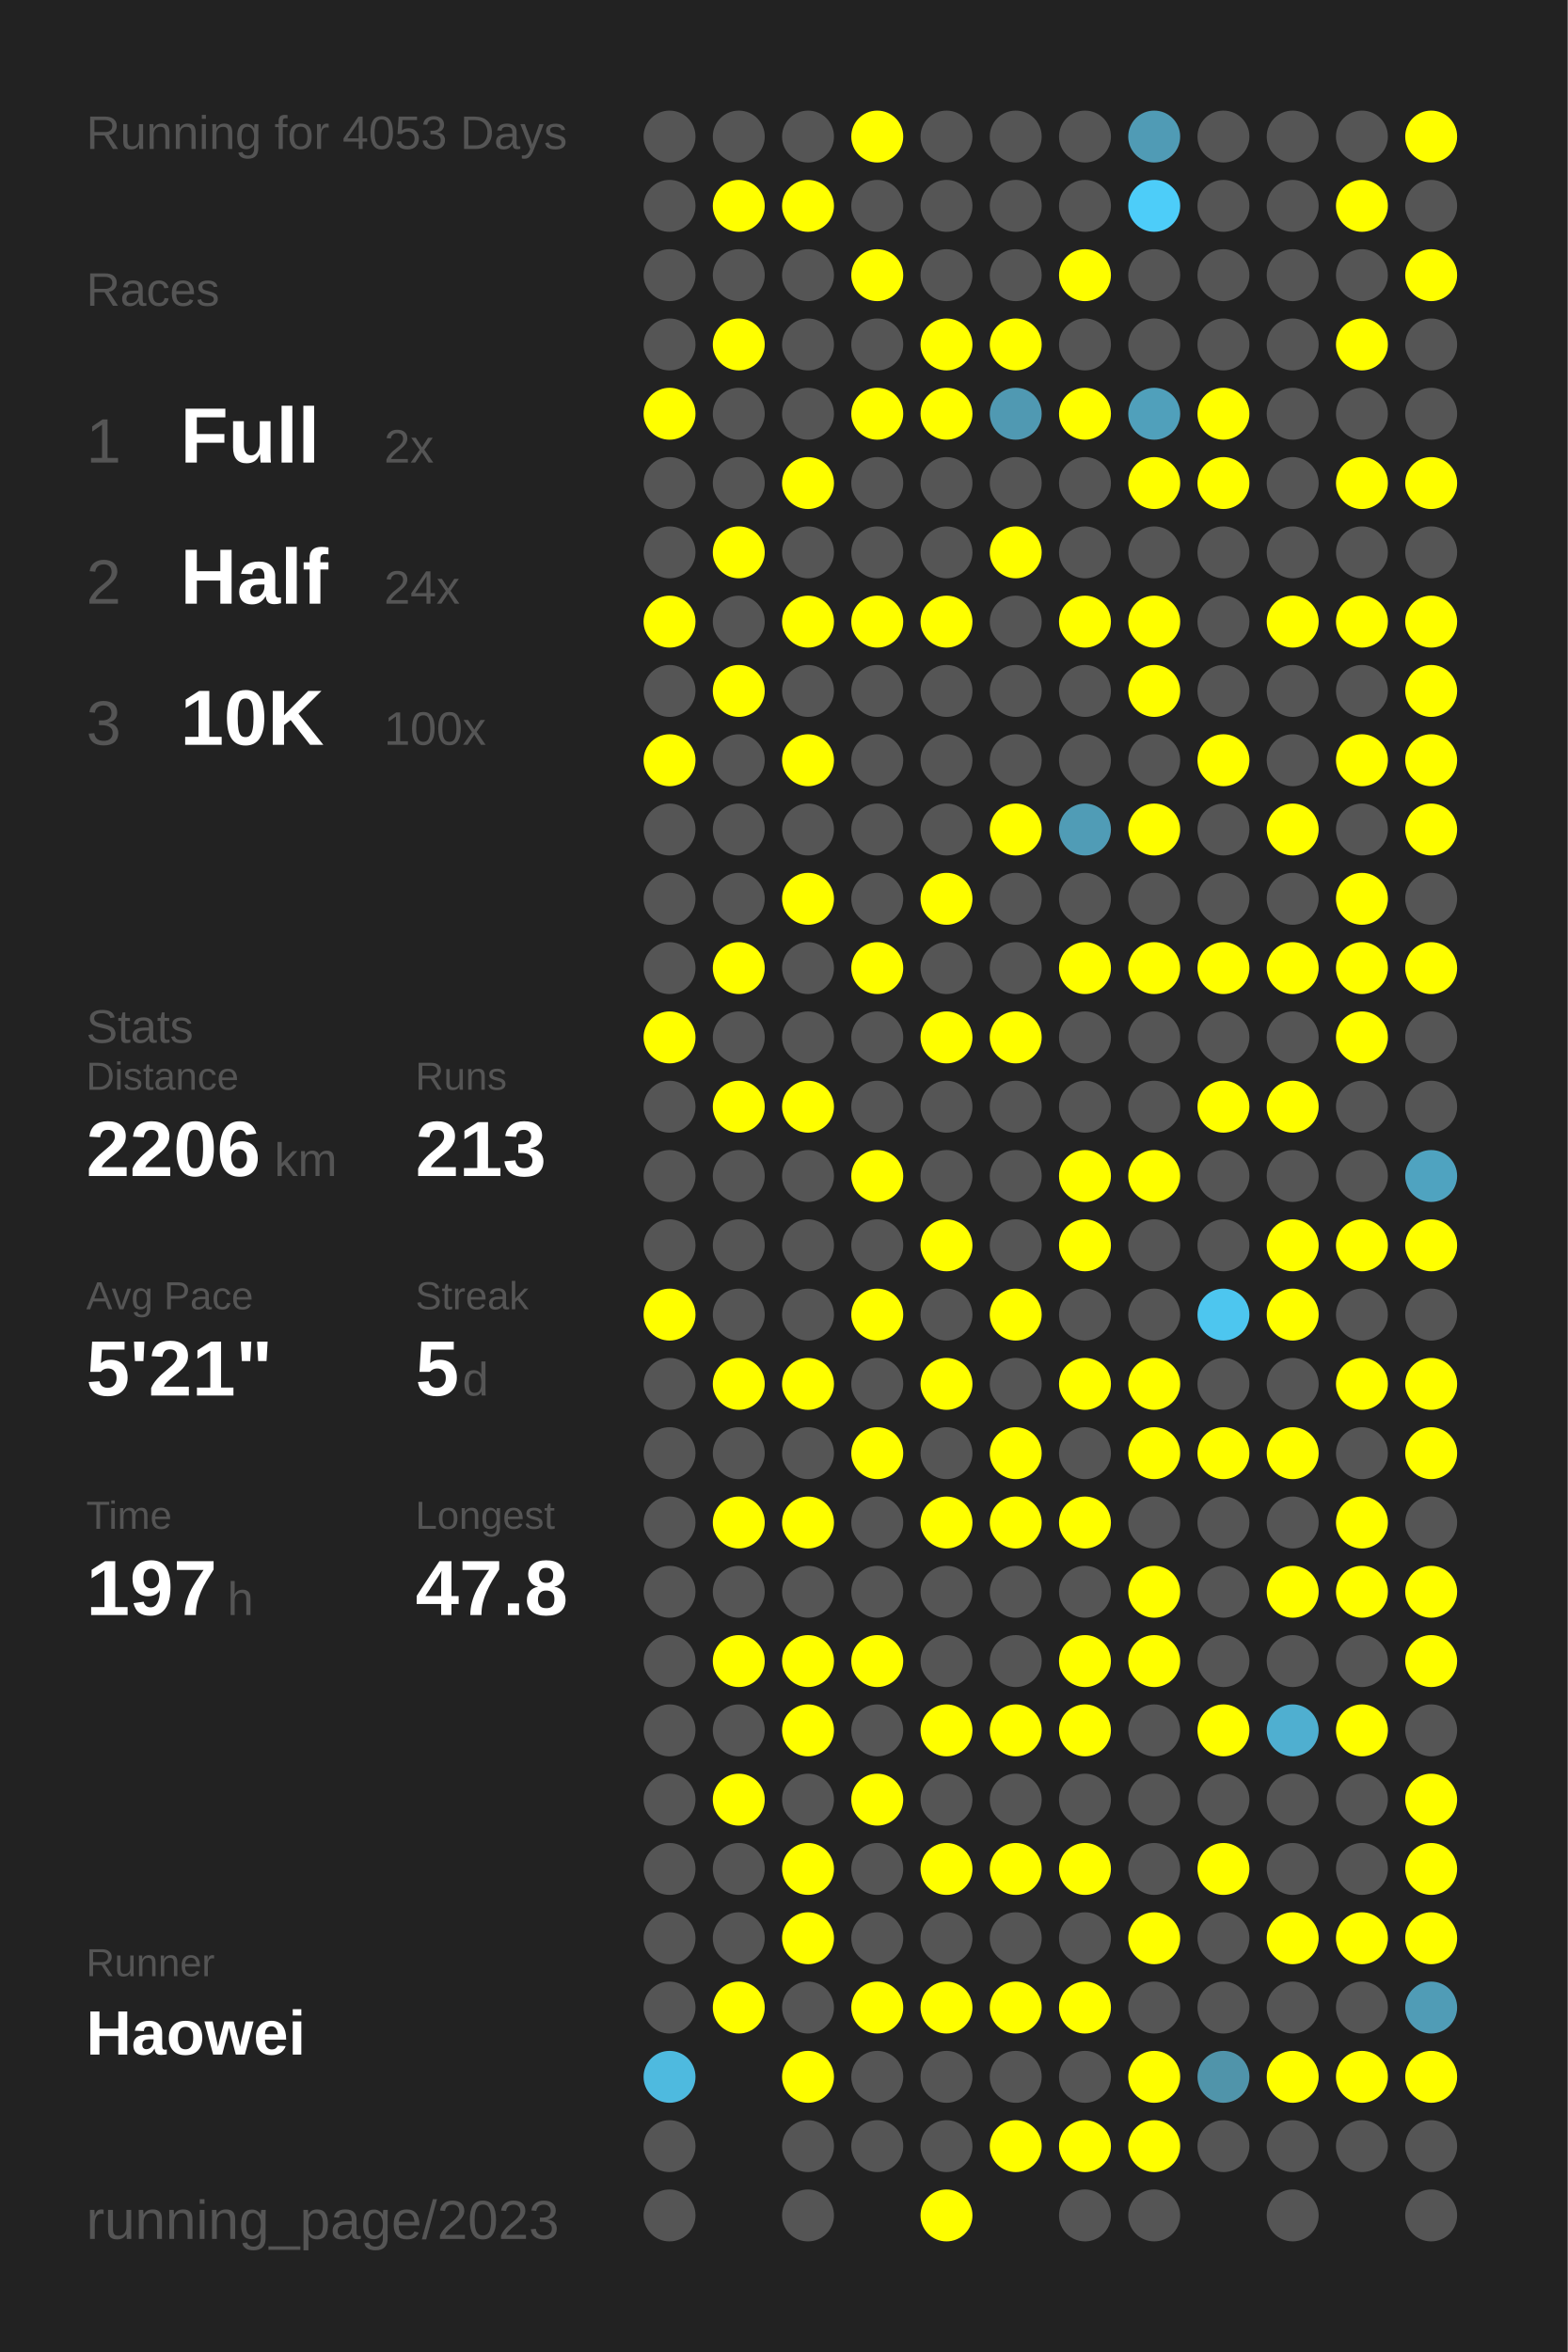
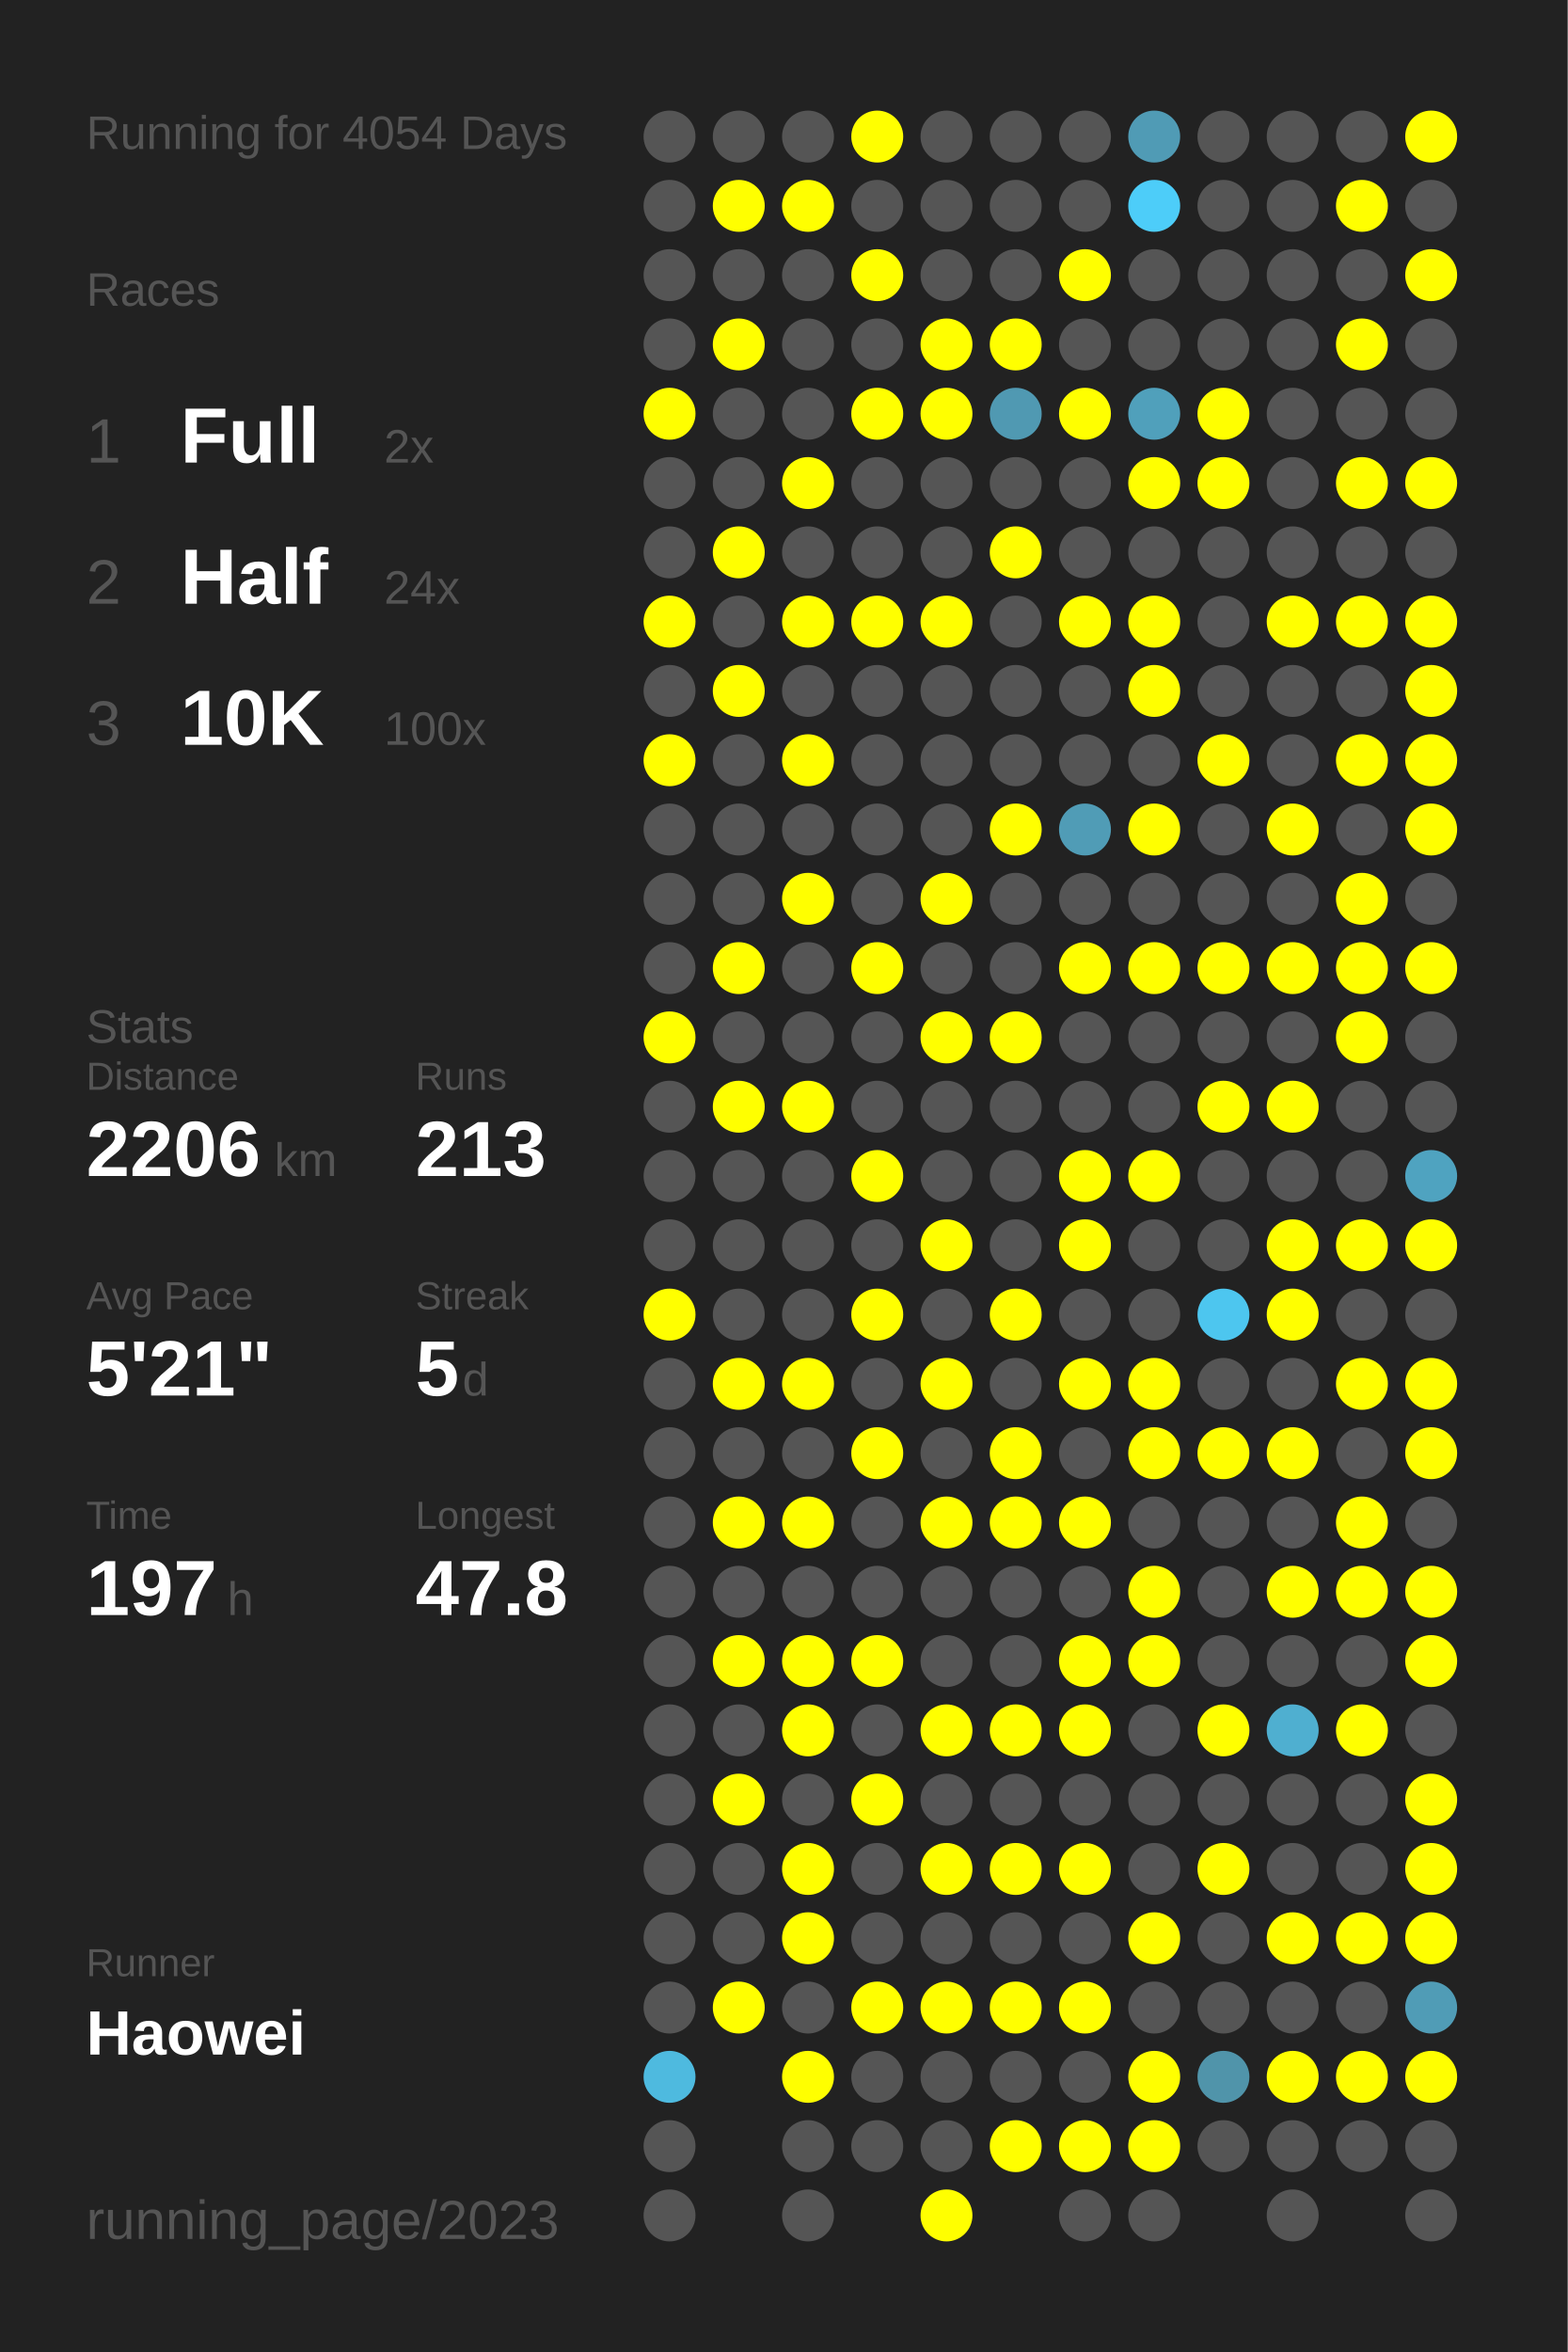
<svg xmlns="http://www.w3.org/2000/svg" baseProfile="full" height="300mm" version="1.1" viewBox="0,0,200,300" width="200mm">
  <defs />
  <rect fill="#222222" height="300" width="200" x="0" y="0" />
-   <text fill="#555555" style="font-size:6px; font-family:Arial;" x="11" y="19">Running for 4053 Days</text>
+   <text fill="#555555" style="font-size:6px; font-family:Arial;" x="11" y="19">Running for 4054 Days</text>
  <text fill="#555555" style="font-size:6px; font-family:Arial;" x="11" y="39">Races</text>
  <text fill="#555555" style="font-size:8px; font-family:Arial;" x="11" y="59">1</text>
  <text fill="#FFFFFF" style="font-size:10px; font-family:Arial; font-weight:bold;" x="23" y="59">Full</text>
  <text fill="#555555" style="font-size:6px; font-family:Arial;" x="49" y="59">2x</text>
  <text fill="#555555" style="font-size:8px; font-family:Arial;" x="11" y="77">2</text>
  <text fill="#FFFFFF" style="font-size:10px; font-family:Arial; font-weight:bold;" x="23" y="77">Half</text>
  <text fill="#555555" style="font-size:6px; font-family:Arial;" x="49" y="77">24x</text>
  <text fill="#555555" style="font-size:8px; font-family:Arial;" x="11" y="95">3</text>
  <text fill="#FFFFFF" style="font-size:10px; font-family:Arial; font-weight:bold;" x="23" y="95">10K</text>
  <text fill="#555555" style="font-size:6px; font-family:Arial;" x="49" y="95">100x</text>
  <text fill="#555555" style="font-size:6px; font-family:Arial;" x="11" y="133">Stats</text>
  <text fill="#555555" style="font-size:5px; font-family:Arial;" x="11" y="139">Distance</text>
  <text fill="#FFFFFF" style="font-size:10px; font-family:Arial; font-weight:bold;" x="11" y="150">2206</text>
  <text fill="#555555" style="font-size:6px; font-family:Arial;" x="35" y="150">km</text>
  <text fill="#555555" style="font-size:5px; font-family:Arial;" x="53" y="139">Runs</text>
  <text fill="#FFFFFF" style="font-size:10px; font-family:Arial; font-weight:bold;" x="53" y="150">213</text>
  <text fill="#555555" style="font-size:5px; font-family:Arial;" x="11" y="167">Avg Pace</text>
  <text fill="#FFFFFF" style="font-size:10px; font-family:Arial; font-weight:bold;" x="11" y="178">5'21"</text>
  <text fill="#555555" style="font-size:5px; font-family:Arial;" x="53" y="167">Streak</text>
  <text fill="#FFFFFF" style="font-size:10px; font-family:Arial; font-weight:bold;" x="53" y="178">5</text>
  <text fill="#555555" style="font-size:6px; font-family:Arial;" x="59" y="178">d</text>
  <text fill="#555555" style="font-size:5px; font-family:Arial;" x="11" y="195">Time</text>
  <text fill="#FFFFFF" style="font-size:10px; font-family:Arial; font-weight:bold;" x="11" y="206">197</text>
  <text fill="#555555" style="font-size:6px; font-family:Arial;" x="29" y="206">h</text>
  <text fill="#555555" style="font-size:5px; font-family:Arial;" x="53" y="195">Longest</text>
  <text fill="#FFFFFF" style="font-size:10px; font-family:Arial; font-weight:bold;" x="53" y="206">47.8</text>
  <text fill="#555555" style="font-size:5px; font-family:Arial;" x="11" y="252.065">Runner</text>
  <text fill="#FFFFFF" style="font-size:8px; font-family:Arial; font-weight:bold;" x="11" y="262.065">Haowei</text>
  <text fill="#555555" style="font-size:7px; font-family:Arial;" x="11" y="285.581">running_page/2023</text>
  <circle cx="85.417" cy="17.419" fill="#555555" r="3.312" />
  <circle cx="85.417" cy="26.258" fill="#555555" r="3.312" />
  <circle cx="85.417" cy="35.097" fill="#555555" r="3.312" />
  <circle cx="85.417" cy="43.935" fill="#555555" r="3.312" />
  <circle cx="85.417" cy="52.774" fill="#FFFF00" r="3.312" />
  <circle cx="85.417" cy="61.613" fill="#555555" r="3.312" />
  <circle cx="85.417" cy="70.452" fill="#555555" r="3.312" />
  <circle cx="85.417" cy="79.29" fill="#FFFF00" r="3.312" />
  <circle cx="85.417" cy="88.129" fill="#555555" r="3.312" />
  <circle cx="85.417" cy="96.968" fill="#FFFF00" r="3.312" />
  <circle cx="85.417" cy="105.806" fill="#555555" r="3.312" />
  <circle cx="85.417" cy="114.645" fill="#555555" r="3.312" />
  <circle cx="85.417" cy="123.484" fill="#555555" r="3.312" />
  <circle cx="85.417" cy="132.323" fill="#FFFF00" r="3.312" />
  <circle cx="85.417" cy="141.161" fill="#555555" r="3.312" />
  <circle cx="85.417" cy="150" fill="#555555" r="3.312" />
  <circle cx="85.417" cy="158.839" fill="#555555" r="3.312" />
  <circle cx="85.417" cy="167.677" fill="#FFFF00" r="3.312" />
  <circle cx="85.417" cy="176.516" fill="#555555" r="3.312" />
  <circle cx="85.417" cy="185.355" fill="#555555" r="3.312" />
  <circle cx="85.417" cy="194.194" fill="#555555" r="3.312" />
  <circle cx="85.417" cy="203.032" fill="#555555" r="3.312" />
  <circle cx="85.417" cy="211.871" fill="#555555" r="3.312" />
  <circle cx="85.417" cy="220.71" fill="#555555" r="3.312" />
  <circle cx="85.417" cy="229.548" fill="#555555" r="3.312" />
  <circle cx="85.417" cy="238.387" fill="#555555" r="3.312" />
  <circle cx="85.417" cy="247.226" fill="#555555" r="3.312" />
  <circle cx="85.417" cy="256.065" fill="#555555" r="3.312" />
  <circle cx="85.417" cy="264.903" fill="#4ebadf" r="3.312" />
  <circle cx="85.417" cy="273.742" fill="#555555" r="3.312" />
  <circle cx="85.417" cy="282.581" fill="#555555" r="3.312" />
  <circle cx="94.25" cy="17.419" fill="#555555" r="3.312" />
  <circle cx="94.25" cy="26.258" fill="#FFFF00" r="3.312" />
  <circle cx="94.25" cy="35.097" fill="#555555" r="3.312" />
  <circle cx="94.25" cy="43.935" fill="#FFFF00" r="3.312" />
  <circle cx="94.25" cy="52.774" fill="#555555" r="3.312" />
  <circle cx="94.25" cy="61.613" fill="#555555" r="3.312" />
  <circle cx="94.25" cy="70.452" fill="#FFFF00" r="3.312" />
  <circle cx="94.25" cy="79.29" fill="#555555" r="3.312" />
  <circle cx="94.25" cy="88.129" fill="#FFFF00" r="3.312" />
  <circle cx="94.25" cy="96.968" fill="#555555" r="3.312" />
  <circle cx="94.25" cy="105.806" fill="#555555" r="3.312" />
  <circle cx="94.25" cy="114.645" fill="#555555" r="3.312" />
  <circle cx="94.25" cy="123.484" fill="#FFFF00" r="3.312" />
  <circle cx="94.25" cy="132.323" fill="#555555" r="3.312" />
  <circle cx="94.25" cy="141.161" fill="#FFFF00" r="3.312" />
  <circle cx="94.25" cy="150" fill="#555555" r="3.312" />
  <circle cx="94.25" cy="158.839" fill="#555555" r="3.312" />
  <circle cx="94.25" cy="167.677" fill="#555555" r="3.312" />
  <circle cx="94.25" cy="176.516" fill="#FFFF00" r="3.312" />
  <circle cx="94.25" cy="185.355" fill="#555555" r="3.312" />
  <circle cx="94.25" cy="194.194" fill="#FFFF00" r="3.312" />
  <circle cx="94.25" cy="203.032" fill="#555555" r="3.312" />
  <circle cx="94.25" cy="211.871" fill="#FFFF00" r="3.312" />
  <circle cx="94.25" cy="220.71" fill="#555555" r="3.312" />
  <circle cx="94.25" cy="229.548" fill="#FFFF00" r="3.312" />
  <circle cx="94.25" cy="238.387" fill="#555555" r="3.312" />
  <circle cx="94.25" cy="247.226" fill="#555555" r="3.312" />
  <circle cx="94.25" cy="256.065" fill="#FFFF00" r="3.312" />
  <circle cx="103.083" cy="17.419" fill="#555555" r="3.312" />
  <circle cx="103.083" cy="26.258" fill="#FFFF00" r="3.312" />
  <circle cx="103.083" cy="35.097" fill="#555555" r="3.312" />
  <circle cx="103.083" cy="43.935" fill="#555555" r="3.312" />
  <circle cx="103.083" cy="52.774" fill="#555555" r="3.312" />
  <circle cx="103.083" cy="61.613" fill="#FFFF00" r="3.312" />
  <circle cx="103.083" cy="70.452" fill="#555555" r="3.312" />
  <circle cx="103.083" cy="79.29" fill="#FFFF00" r="3.312" />
  <circle cx="103.083" cy="88.129" fill="#555555" r="3.312" />
  <circle cx="103.083" cy="96.968" fill="#FFFF00" r="3.312" />
  <circle cx="103.083" cy="105.806" fill="#555555" r="3.312" />
  <circle cx="103.083" cy="114.645" fill="#FFFF00" r="3.312" />
  <circle cx="103.083" cy="123.484" fill="#555555" r="3.312" />
  <circle cx="103.083" cy="132.323" fill="#555555" r="3.312" />
  <circle cx="103.083" cy="141.161" fill="#FFFF00" r="3.312" />
  <circle cx="103.083" cy="150" fill="#555555" r="3.312" />
  <circle cx="103.083" cy="158.839" fill="#555555" r="3.312" />
  <circle cx="103.083" cy="167.677" fill="#555555" r="3.312" />
  <circle cx="103.083" cy="176.516" fill="#FFFF00" r="3.312" />
  <circle cx="103.083" cy="185.355" fill="#555555" r="3.312" />
  <circle cx="103.083" cy="194.194" fill="#FFFF00" r="3.312" />
  <circle cx="103.083" cy="203.032" fill="#555555" r="3.312" />
  <circle cx="103.083" cy="211.871" fill="#FFFF00" r="3.312" />
  <circle cx="103.083" cy="220.71" fill="#FFFF00" r="3.312" />
  <circle cx="103.083" cy="229.548" fill="#555555" r="3.312" />
  <circle cx="103.083" cy="238.387" fill="#FFFF00" r="3.312" />
  <circle cx="103.083" cy="247.226" fill="#FFFF00" r="3.312" />
  <circle cx="103.083" cy="256.065" fill="#555555" r="3.312" />
  <circle cx="103.083" cy="264.903" fill="#FFFF00" r="3.312" />
  <circle cx="103.083" cy="273.742" fill="#555555" r="3.312" />
  <circle cx="103.083" cy="282.581" fill="#555555" r="3.312" />
  <circle cx="111.917" cy="17.419" fill="#FFFF00" r="3.312" />
  <circle cx="111.917" cy="26.258" fill="#555555" r="3.312" />
  <circle cx="111.917" cy="35.097" fill="#FFFF00" r="3.312" />
  <circle cx="111.917" cy="43.935" fill="#555555" r="3.312" />
  <circle cx="111.917" cy="52.774" fill="#FFFF00" r="3.312" />
  <circle cx="111.917" cy="61.613" fill="#555555" r="3.312" />
  <circle cx="111.917" cy="70.452" fill="#555555" r="3.312" />
  <circle cx="111.917" cy="79.29" fill="#FFFF00" r="3.312" />
  <circle cx="111.917" cy="88.129" fill="#555555" r="3.312" />
  <circle cx="111.917" cy="96.968" fill="#555555" r="3.312" />
  <circle cx="111.917" cy="105.806" fill="#555555" r="3.312" />
  <circle cx="111.917" cy="114.645" fill="#555555" r="3.312" />
  <circle cx="111.917" cy="123.484" fill="#FFFF00" r="3.312" />
  <circle cx="111.917" cy="132.323" fill="#555555" r="3.312" />
  <circle cx="111.917" cy="141.161" fill="#555555" r="3.312" />
  <circle cx="111.917" cy="150" fill="#FFFF00" r="3.312" />
  <circle cx="111.917" cy="158.839" fill="#555555" r="3.312" />
  <circle cx="111.917" cy="167.677" fill="#FFFF00" r="3.312" />
  <circle cx="111.917" cy="176.516" fill="#555555" r="3.312" />
  <circle cx="111.917" cy="185.355" fill="#FFFF00" r="3.312" />
  <circle cx="111.917" cy="194.194" fill="#555555" r="3.312" />
  <circle cx="111.917" cy="203.032" fill="#555555" r="3.312" />
  <circle cx="111.917" cy="211.871" fill="#FFFF00" r="3.312" />
  <circle cx="111.917" cy="220.71" fill="#555555" r="3.312" />
  <circle cx="111.917" cy="229.548" fill="#FFFF00" r="3.312" />
  <circle cx="111.917" cy="238.387" fill="#555555" r="3.312" />
  <circle cx="111.917" cy="247.226" fill="#555555" r="3.312" />
  <circle cx="111.917" cy="256.065" fill="#FFFF00" r="3.312" />
  <circle cx="111.917" cy="264.903" fill="#555555" r="3.312" />
  <circle cx="111.917" cy="273.742" fill="#555555" r="3.312" />
  <circle cx="120.75" cy="17.419" fill="#555555" r="3.312" />
  <circle cx="120.75" cy="26.258" fill="#555555" r="3.312" />
  <circle cx="120.75" cy="35.097" fill="#555555" r="3.312" />
  <circle cx="120.75" cy="43.935" fill="#FFFF00" r="3.312" />
  <circle cx="120.75" cy="52.774" fill="#FFFF00" r="3.312" />
  <circle cx="120.75" cy="61.613" fill="#555555" r="3.312" />
  <circle cx="120.75" cy="70.452" fill="#555555" r="3.312" />
  <circle cx="120.75" cy="79.29" fill="#FFFF00" r="3.312" />
  <circle cx="120.75" cy="88.129" fill="#555555" r="3.312" />
  <circle cx="120.75" cy="96.968" fill="#555555" r="3.312" />
  <circle cx="120.75" cy="105.806" fill="#555555" r="3.312" />
  <circle cx="120.75" cy="114.645" fill="#FFFF00" r="3.312" />
  <circle cx="120.75" cy="123.484" fill="#555555" r="3.312" />
  <circle cx="120.75" cy="132.323" fill="#FFFF00" r="3.312" />
  <circle cx="120.75" cy="141.161" fill="#555555" r="3.312" />
  <circle cx="120.75" cy="150" fill="#555555" r="3.312" />
  <circle cx="120.75" cy="158.839" fill="#FFFF00" r="3.312" />
  <circle cx="120.75" cy="167.677" fill="#555555" r="3.312" />
  <circle cx="120.75" cy="176.516" fill="#FFFF00" r="3.312" />
  <circle cx="120.75" cy="185.355" fill="#555555" r="3.312" />
  <circle cx="120.75" cy="194.194" fill="#FFFF00" r="3.312" />
  <circle cx="120.75" cy="203.032" fill="#555555" r="3.312" />
  <circle cx="120.75" cy="211.871" fill="#555555" r="3.312" />
  <circle cx="120.75" cy="220.71" fill="#FFFF00" r="3.312" />
  <circle cx="120.75" cy="229.548" fill="#555555" r="3.312" />
  <circle cx="120.75" cy="238.387" fill="#FFFF00" r="3.312" />
  <circle cx="120.75" cy="247.226" fill="#555555" r="3.312" />
  <circle cx="120.75" cy="256.065" fill="#FFFF00" r="3.312" />
  <circle cx="120.75" cy="264.903" fill="#555555" r="3.312" />
  <circle cx="120.75" cy="273.742" fill="#555555" r="3.312" />
  <circle cx="120.75" cy="282.581" fill="#FFFF00" r="3.312" />
  <circle cx="129.583" cy="17.419" fill="#555555" r="3.312" />
  <circle cx="129.583" cy="26.258" fill="#555555" r="3.312" />
  <circle cx="129.583" cy="35.097" fill="#555555" r="3.312" />
  <circle cx="129.583" cy="43.935" fill="#FFFF00" r="3.312" />
  <circle cx="129.583" cy="52.774" fill="#5099b2" r="3.312" />
  <circle cx="129.583" cy="61.613" fill="#555555" r="3.312" />
  <circle cx="129.583" cy="70.452" fill="#FFFF00" r="3.312" />
  <circle cx="129.583" cy="79.29" fill="#555555" r="3.312" />
  <circle cx="129.583" cy="88.129" fill="#555555" r="3.312" />
  <circle cx="129.583" cy="96.968" fill="#555555" r="3.312" />
  <circle cx="129.583" cy="105.806" fill="#FFFF00" r="3.312" />
  <circle cx="129.583" cy="114.645" fill="#555555" r="3.312" />
  <circle cx="129.583" cy="123.484" fill="#555555" r="3.312" />
  <circle cx="129.583" cy="132.323" fill="#FFFF00" r="3.312" />
  <circle cx="129.583" cy="141.161" fill="#555555" r="3.312" />
  <circle cx="129.583" cy="150" fill="#555555" r="3.312" />
  <circle cx="129.583" cy="158.839" fill="#555555" r="3.312" />
  <circle cx="129.583" cy="167.677" fill="#FFFF00" r="3.312" />
  <circle cx="129.583" cy="176.516" fill="#555555" r="3.312" />
  <circle cx="129.583" cy="185.355" fill="#FFFF00" r="3.312" />
  <circle cx="129.583" cy="194.194" fill="#FFFF00" r="3.312" />
  <circle cx="129.583" cy="203.032" fill="#555555" r="3.312" />
  <circle cx="129.583" cy="211.871" fill="#555555" r="3.312" />
  <circle cx="129.583" cy="220.71" fill="#FFFF00" r="3.312" />
  <circle cx="129.583" cy="229.548" fill="#555555" r="3.312" />
  <circle cx="129.583" cy="238.387" fill="#FFFF00" r="3.312" />
  <circle cx="129.583" cy="247.226" fill="#555555" r="3.312" />
  <circle cx="129.583" cy="256.065" fill="#FFFF00" r="3.312" />
  <circle cx="129.583" cy="264.903" fill="#555555" r="3.312" />
  <circle cx="129.583" cy="273.742" fill="#FFFF00" r="3.312" />
  <circle cx="138.417" cy="17.419" fill="#555555" r="3.312" />
  <circle cx="138.417" cy="26.258" fill="#555555" r="3.312" />
  <circle cx="138.417" cy="35.097" fill="#FFFF00" r="3.312" />
  <circle cx="138.417" cy="43.935" fill="#555555" r="3.312" />
  <circle cx="138.417" cy="52.774" fill="#FFFF00" r="3.312" />
  <circle cx="138.417" cy="61.613" fill="#555555" r="3.312" />
  <circle cx="138.417" cy="70.452" fill="#555555" r="3.312" />
  <circle cx="138.417" cy="79.29" fill="#FFFF00" r="3.312" />
  <circle cx="138.417" cy="88.129" fill="#555555" r="3.312" />
  <circle cx="138.417" cy="96.968" fill="#555555" r="3.312" />
  <circle cx="138.417" cy="105.806" fill="#509cb6" r="3.312" />
  <circle cx="138.417" cy="114.645" fill="#555555" r="3.312" />
  <circle cx="138.417" cy="123.484" fill="#FFFF00" r="3.312" />
  <circle cx="138.417" cy="132.323" fill="#555555" r="3.312" />
  <circle cx="138.417" cy="141.161" fill="#555555" r="3.312" />
  <circle cx="138.417" cy="150" fill="#FFFF00" r="3.312" />
  <circle cx="138.417" cy="158.839" fill="#FFFF00" r="3.312" />
  <circle cx="138.417" cy="167.677" fill="#555555" r="3.312" />
  <circle cx="138.417" cy="176.516" fill="#FFFF00" r="3.312" />
  <circle cx="138.417" cy="185.355" fill="#555555" r="3.312" />
  <circle cx="138.417" cy="194.194" fill="#FFFF00" r="3.312" />
  <circle cx="138.417" cy="203.032" fill="#555555" r="3.312" />
  <circle cx="138.417" cy="211.871" fill="#FFFF00" r="3.312" />
  <circle cx="138.417" cy="220.71" fill="#FFFF00" r="3.312" />
  <circle cx="138.417" cy="229.548" fill="#555555" r="3.312" />
  <circle cx="138.417" cy="238.387" fill="#FFFF00" r="3.312" />
  <circle cx="138.417" cy="247.226" fill="#555555" r="3.312" />
  <circle cx="138.417" cy="256.065" fill="#FFFF00" r="3.312" />
  <circle cx="138.417" cy="264.903" fill="#555555" r="3.312" />
  <circle cx="138.417" cy="273.742" fill="#FFFF00" r="3.312" />
  <circle cx="138.417" cy="282.581" fill="#555555" r="3.312" />
  <circle cx="147.25" cy="17.419" fill="#509bb5" r="3.312" />
  <circle cx="147.25" cy="26.258" fill="#4dcdf9" r="3.312" />
  <circle cx="147.25" cy="35.097" fill="#555555" r="3.312" />
  <circle cx="147.25" cy="43.935" fill="#555555" r="3.312" />
  <circle cx="147.25" cy="52.774" fill="#50a0bb" r="3.312" />
  <circle cx="147.25" cy="61.613" fill="#FFFF00" r="3.312" />
  <circle cx="147.25" cy="70.452" fill="#555555" r="3.312" />
  <circle cx="147.25" cy="79.29" fill="#FFFF00" r="3.312" />
  <circle cx="147.25" cy="88.129" fill="#FFFF00" r="3.312" />
  <circle cx="147.25" cy="96.968" fill="#555555" r="3.312" />
  <circle cx="147.25" cy="105.806" fill="#FFFF00" r="3.312" />
  <circle cx="147.25" cy="114.645" fill="#555555" r="3.312" />
  <circle cx="147.25" cy="123.484" fill="#FFFF00" r="3.312" />
  <circle cx="147.25" cy="132.323" fill="#555555" r="3.312" />
  <circle cx="147.25" cy="141.161" fill="#555555" r="3.312" />
  <circle cx="147.25" cy="150" fill="#FFFF00" r="3.312" />
  <circle cx="147.25" cy="158.839" fill="#555555" r="3.312" />
  <circle cx="147.25" cy="167.677" fill="#555555" r="3.312" />
  <circle cx="147.25" cy="176.516" fill="#FFFF00" r="3.312" />
  <circle cx="147.25" cy="185.355" fill="#FFFF00" r="3.312" />
  <circle cx="147.25" cy="194.194" fill="#555555" r="3.312" />
  <circle cx="147.25" cy="203.032" fill="#FFFF00" r="3.312" />
  <circle cx="147.25" cy="211.871" fill="#FFFF00" r="3.312" />
  <circle cx="147.25" cy="220.71" fill="#555555" r="3.312" />
  <circle cx="147.25" cy="229.548" fill="#555555" r="3.312" />
  <circle cx="147.25" cy="238.387" fill="#555555" r="3.312" />
  <circle cx="147.25" cy="247.226" fill="#FFFF00" r="3.312" />
  <circle cx="147.25" cy="256.065" fill="#555555" r="3.312" />
  <circle cx="147.25" cy="264.903" fill="#FFFF00" r="3.312" />
  <circle cx="147.25" cy="273.742" fill="#FFFF00" r="3.312" />
  <circle cx="147.25" cy="282.581" fill="#555555" r="3.312" />
  <circle cx="156.083" cy="17.419" fill="#555555" r="3.312" />
  <circle cx="156.083" cy="26.258" fill="#555555" r="3.312" />
  <circle cx="156.083" cy="35.097" fill="#555555" r="3.312" />
  <circle cx="156.083" cy="43.935" fill="#555555" r="3.312" />
  <circle cx="156.083" cy="52.774" fill="#FFFF00" r="3.312" />
  <circle cx="156.083" cy="61.613" fill="#FFFF00" r="3.312" />
  <circle cx="156.083" cy="70.452" fill="#555555" r="3.312" />
  <circle cx="156.083" cy="79.29" fill="#555555" r="3.312" />
  <circle cx="156.083" cy="88.129" fill="#555555" r="3.312" />
  <circle cx="156.083" cy="96.968" fill="#FFFF00" r="3.312" />
  <circle cx="156.083" cy="105.806" fill="#555555" r="3.312" />
  <circle cx="156.083" cy="114.645" fill="#555555" r="3.312" />
  <circle cx="156.083" cy="123.484" fill="#FFFF00" r="3.312" />
  <circle cx="156.083" cy="132.323" fill="#555555" r="3.312" />
  <circle cx="156.083" cy="141.161" fill="#FFFF00" r="3.312" />
  <circle cx="156.083" cy="150" fill="#555555" r="3.312" />
  <circle cx="156.083" cy="158.839" fill="#555555" r="3.312" />
  <circle cx="156.083" cy="167.677" fill="#4dc6ef" r="3.312" />
  <circle cx="156.083" cy="176.516" fill="#555555" r="3.312" />
  <circle cx="156.083" cy="185.355" fill="#FFFF00" r="3.312" />
  <circle cx="156.083" cy="194.194" fill="#555555" r="3.312" />
  <circle cx="156.083" cy="203.032" fill="#555555" r="3.312" />
  <circle cx="156.083" cy="211.871" fill="#555555" r="3.312" />
  <circle cx="156.083" cy="220.71" fill="#FFFF00" r="3.312" />
  <circle cx="156.083" cy="229.548" fill="#555555" r="3.312" />
  <circle cx="156.083" cy="238.387" fill="#FFFF00" r="3.312" />
  <circle cx="156.083" cy="247.226" fill="#555555" r="3.312" />
  <circle cx="156.083" cy="256.065" fill="#555555" r="3.312" />
  <circle cx="156.083" cy="264.903" fill="#5094aa" r="3.312" />
  <circle cx="156.083" cy="273.742" fill="#555555" r="3.312" />
  <circle cx="164.917" cy="17.419" fill="#555555" r="3.312" />
  <circle cx="164.917" cy="26.258" fill="#555555" r="3.312" />
  <circle cx="164.917" cy="35.097" fill="#555555" r="3.312" />
  <circle cx="164.917" cy="43.935" fill="#555555" r="3.312" />
  <circle cx="164.917" cy="52.774" fill="#555555" r="3.312" />
  <circle cx="164.917" cy="61.613" fill="#555555" r="3.312" />
  <circle cx="164.917" cy="70.452" fill="#555555" r="3.312" />
  <circle cx="164.917" cy="79.29" fill="#FFFF00" r="3.312" />
  <circle cx="164.917" cy="88.129" fill="#555555" r="3.312" />
  <circle cx="164.917" cy="96.968" fill="#555555" r="3.312" />
  <circle cx="164.917" cy="105.806" fill="#FFFF00" r="3.312" />
  <circle cx="164.917" cy="114.645" fill="#555555" r="3.312" />
  <circle cx="164.917" cy="123.484" fill="#FFFF00" r="3.312" />
  <circle cx="164.917" cy="132.323" fill="#555555" r="3.312" />
  <circle cx="164.917" cy="141.161" fill="#FFFF00" r="3.312" />
  <circle cx="164.917" cy="150" fill="#555555" r="3.312" />
  <circle cx="164.917" cy="158.839" fill="#FFFF00" r="3.312" />
  <circle cx="164.917" cy="167.677" fill="#FFFF00" r="3.312" />
  <circle cx="164.917" cy="176.516" fill="#555555" r="3.312" />
  <circle cx="164.917" cy="185.355" fill="#FFFF00" r="3.312" />
  <circle cx="164.917" cy="194.194" fill="#555555" r="3.312" />
  <circle cx="164.917" cy="203.032" fill="#FFFF00" r="3.312" />
  <circle cx="164.917" cy="211.871" fill="#555555" r="3.312" />
  <circle cx="164.917" cy="220.71" fill="#4fafd0" r="3.312" />
  <circle cx="164.917" cy="229.548" fill="#555555" r="3.312" />
  <circle cx="164.917" cy="238.387" fill="#555555" r="3.312" />
  <circle cx="164.917" cy="247.226" fill="#FFFF00" r="3.312" />
  <circle cx="164.917" cy="256.065" fill="#555555" r="3.312" />
  <circle cx="164.917" cy="264.903" fill="#FFFF00" r="3.312" />
  <circle cx="164.917" cy="273.742" fill="#555555" r="3.312" />
  <circle cx="164.917" cy="282.581" fill="#555555" r="3.312" />
  <circle cx="173.75" cy="17.419" fill="#555555" r="3.312" />
  <circle cx="173.75" cy="26.258" fill="#FFFF00" r="3.312" />
  <circle cx="173.75" cy="35.097" fill="#555555" r="3.312" />
  <circle cx="173.75" cy="43.935" fill="#FFFF00" r="3.312" />
  <circle cx="173.75" cy="52.774" fill="#555555" r="3.312" />
  <circle cx="173.75" cy="61.613" fill="#FFFF00" r="3.312" />
  <circle cx="173.75" cy="70.452" fill="#555555" r="3.312" />
  <circle cx="173.75" cy="79.29" fill="#FFFF00" r="3.312" />
  <circle cx="173.75" cy="88.129" fill="#555555" r="3.312" />
  <circle cx="173.75" cy="96.968" fill="#FFFF00" r="3.312" />
  <circle cx="173.75" cy="105.806" fill="#555555" r="3.312" />
  <circle cx="173.75" cy="114.645" fill="#FFFF00" r="3.312" />
  <circle cx="173.75" cy="123.484" fill="#FFFF00" r="3.312" />
  <circle cx="173.75" cy="132.323" fill="#FFFF00" r="3.312" />
  <circle cx="173.75" cy="141.161" fill="#555555" r="3.312" />
  <circle cx="173.75" cy="150" fill="#555555" r="3.312" />
  <circle cx="173.75" cy="158.839" fill="#FFFF00" r="3.312" />
  <circle cx="173.75" cy="167.677" fill="#555555" r="3.312" />
  <circle cx="173.75" cy="176.516" fill="#FFFF00" r="3.312" />
  <circle cx="173.75" cy="185.355" fill="#555555" r="3.312" />
  <circle cx="173.75" cy="194.194" fill="#FFFF00" r="3.312" />
  <circle cx="173.75" cy="203.032" fill="#FFFF00" r="3.312" />
  <circle cx="173.75" cy="211.871" fill="#555555" r="3.312" />
  <circle cx="173.75" cy="220.71" fill="#FFFF00" r="3.312" />
  <circle cx="173.75" cy="229.548" fill="#555555" r="3.312" />
  <circle cx="173.75" cy="238.387" fill="#555555" r="3.312" />
  <circle cx="173.75" cy="247.226" fill="#FFFF00" r="3.312" />
  <circle cx="173.75" cy="256.065" fill="#555555" r="3.312" />
  <circle cx="173.75" cy="264.903" fill="#FFFF00" r="3.312" />
  <circle cx="173.75" cy="273.742" fill="#555555" r="3.312" />
  <circle cx="182.583" cy="17.419" fill="#FFFF00" r="3.312" />
  <circle cx="182.583" cy="26.258" fill="#555555" r="3.312" />
  <circle cx="182.583" cy="35.097" fill="#FFFF00" r="3.312" />
  <circle cx="182.583" cy="43.935" fill="#555555" r="3.312" />
  <circle cx="182.583" cy="52.774" fill="#555555" r="3.312" />
  <circle cx="182.583" cy="61.613" fill="#FFFF00" r="3.312" />
  <circle cx="182.583" cy="70.452" fill="#555555" r="3.312" />
  <circle cx="182.583" cy="79.29" fill="#FFFF00" r="3.312" />
  <circle cx="182.583" cy="88.129" fill="#FFFF00" r="3.312" />
  <circle cx="182.583" cy="96.968" fill="#FFFF00" r="3.312" />
  <circle cx="182.583" cy="105.806" fill="#FFFF00" r="3.312" />
  <circle cx="182.583" cy="114.645" fill="#555555" r="3.312" />
  <circle cx="182.583" cy="123.484" fill="#FFFF00" r="3.312" />
  <circle cx="182.583" cy="132.323" fill="#555555" r="3.312" />
  <circle cx="182.583" cy="141.161" fill="#555555" r="3.312" />
  <circle cx="182.583" cy="150" fill="#4fa3c0" r="3.312" />
  <circle cx="182.583" cy="158.839" fill="#FFFF00" r="3.312" />
  <circle cx="182.583" cy="167.677" fill="#555555" r="3.312" />
  <circle cx="182.583" cy="176.516" fill="#FFFF00" r="3.312" />
  <circle cx="182.583" cy="185.355" fill="#FFFF00" r="3.312" />
  <circle cx="182.583" cy="194.194" fill="#555555" r="3.312" />
  <circle cx="182.583" cy="203.032" fill="#FFFF00" r="3.312" />
  <circle cx="182.583" cy="211.871" fill="#FFFF00" r="3.312" />
  <circle cx="182.583" cy="220.71" fill="#555555" r="3.312" />
  <circle cx="182.583" cy="229.548" fill="#FFFF00" r="3.312" />
  <circle cx="182.583" cy="238.387" fill="#FFFF00" r="3.312" />
  <circle cx="182.583" cy="247.226" fill="#FFFF00" r="3.312" />
  <circle cx="182.583" cy="256.065" fill="#509cb6" r="3.312" />
  <circle cx="182.583" cy="264.903" fill="#FFFF00" r="3.312" />
  <circle cx="182.583" cy="273.742" fill="#555555" r="3.312" />
  <circle cx="182.583" cy="282.581" fill="#555555" r="3.312" />
</svg>
